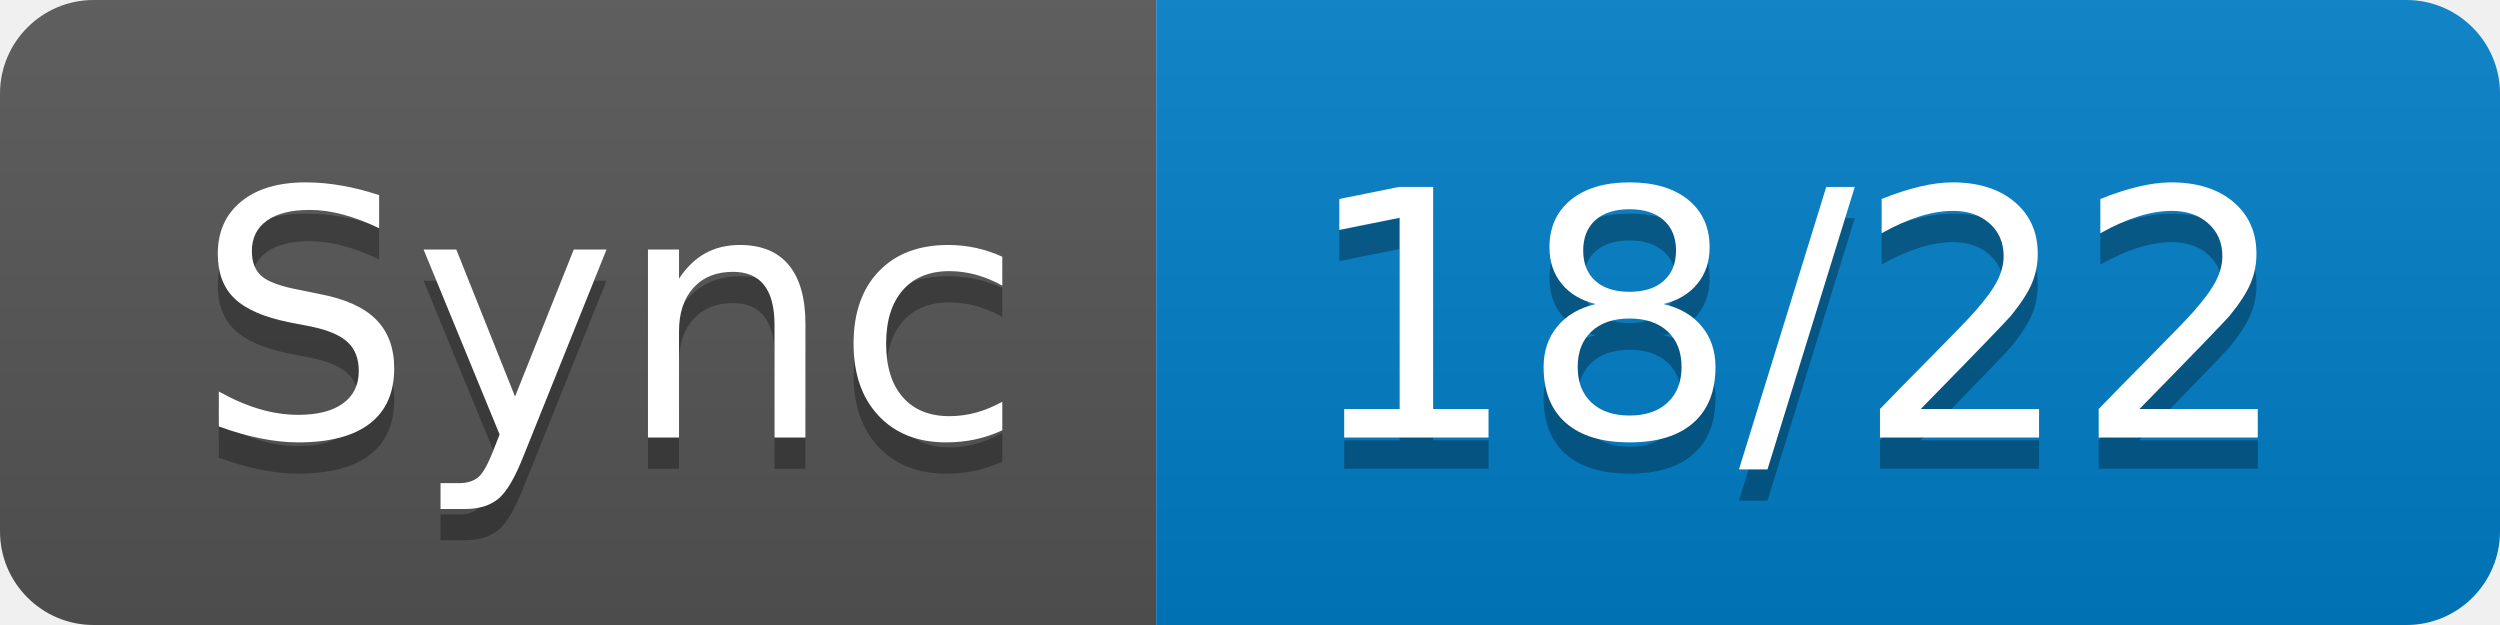
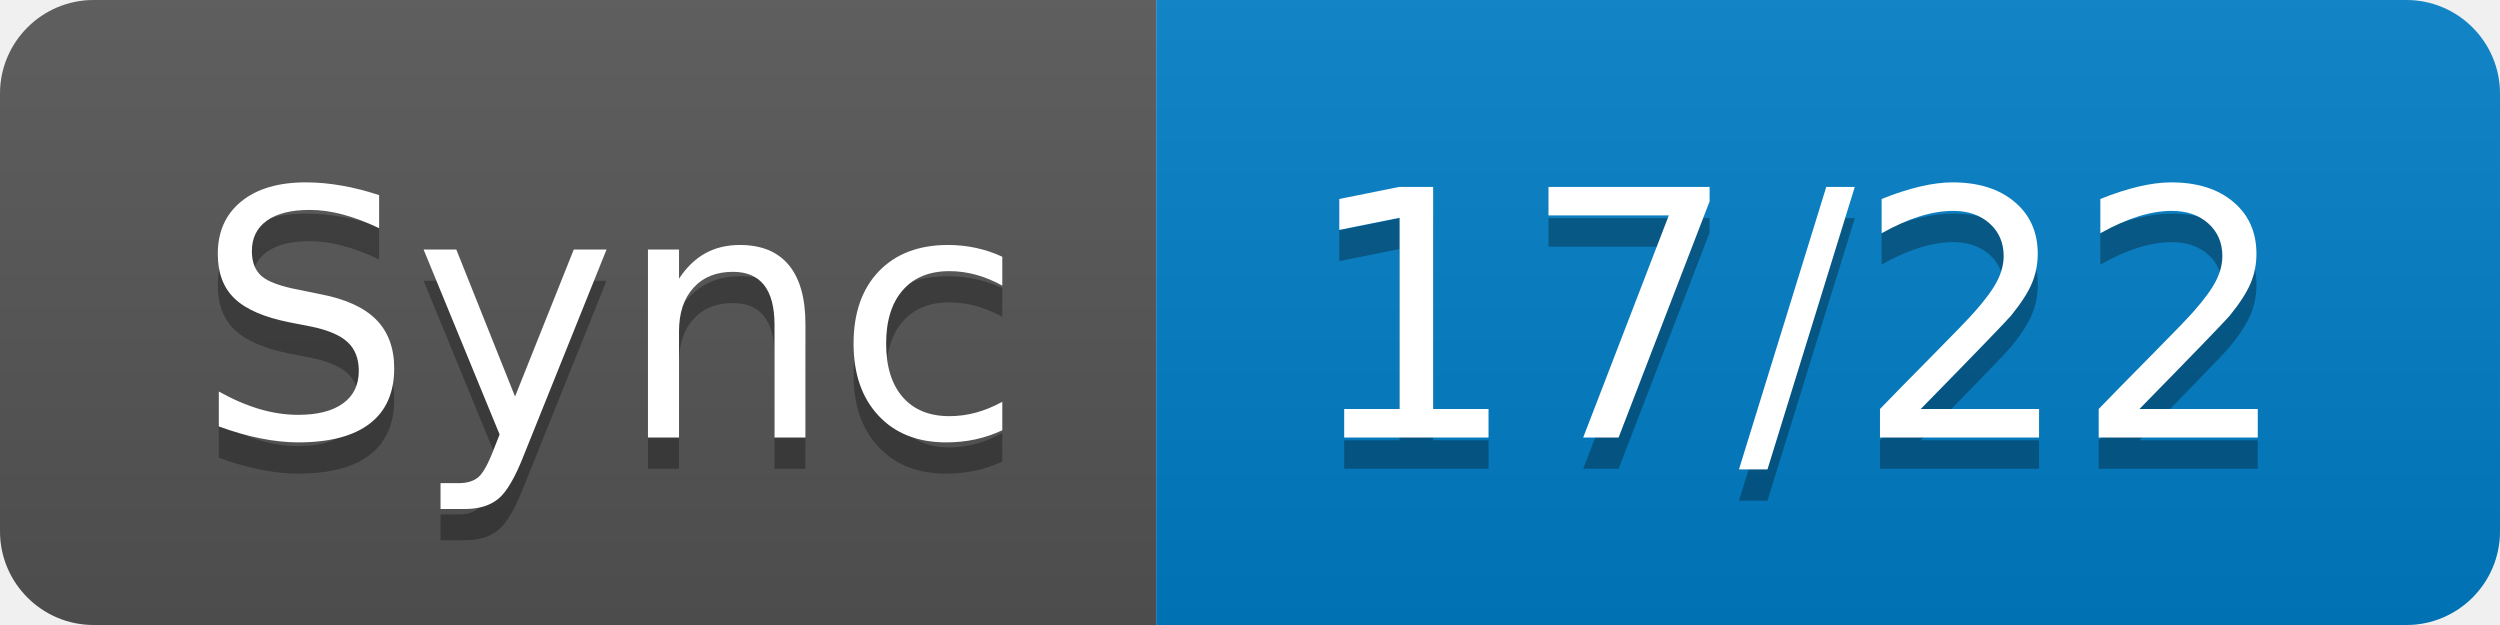
- <svg xmlns="http://www.w3.org/2000/svg" width="80" height="20" role="img" aria-label="Sync: 18/22">
+ <svg xmlns="http://www.w3.org/2000/svg" width="80" height="20" role="img" aria-label="Sync: 17/22">
  <linearGradient id="s" x2="0" y2="100%">
    <stop offset="0" stop-color="#bbb" stop-opacity=".1" />
    <stop offset="1" stop-opacity=".1" />
  </linearGradient>
  <clipPath id="r">
    <rect width="80" height="20" rx="3" fill="#fff" />
  </clipPath>
  <g clip-path="url(#r)">
    <rect width="37" height="20" fill="#555" />
    <rect x="37" width="43" height="20" fill="#007ec6" />
    <rect width="80" height="20" fill="url(#s)" />
  </g>
  <g fill="#fff" text-anchor="middle" font-family="Verdana,Geneva,DejaVu Sans,sans-serif" text-rendering="geometricPrecision" font-size="110">
    <text aria-hidden="true" x="195" y="150" fill="#010101" fill-opacity=".3" transform="scale(.1)" textLength="270">Sync</text>
    <text x="195" y="140" transform="scale(.1)" fill="#fff" textLength="270">Sync</text>
-     <text aria-hidden="true" x="575" y="150" fill="#010101" fill-opacity=".3" transform="scale(.1)" textLength="330">18/22</text>
-     <text x="575" y="140" transform="scale(.1)" fill="#fff" textLength="330">18/22</text>
+     <text aria-hidden="true" x="575" y="150" fill="#010101" fill-opacity=".3" transform="scale(.1)" textLength="330">17/22</text>
+     <text x="575" y="140" transform="scale(.1)" fill="#fff" textLength="330">17/22</text>
  </g>
</svg>
